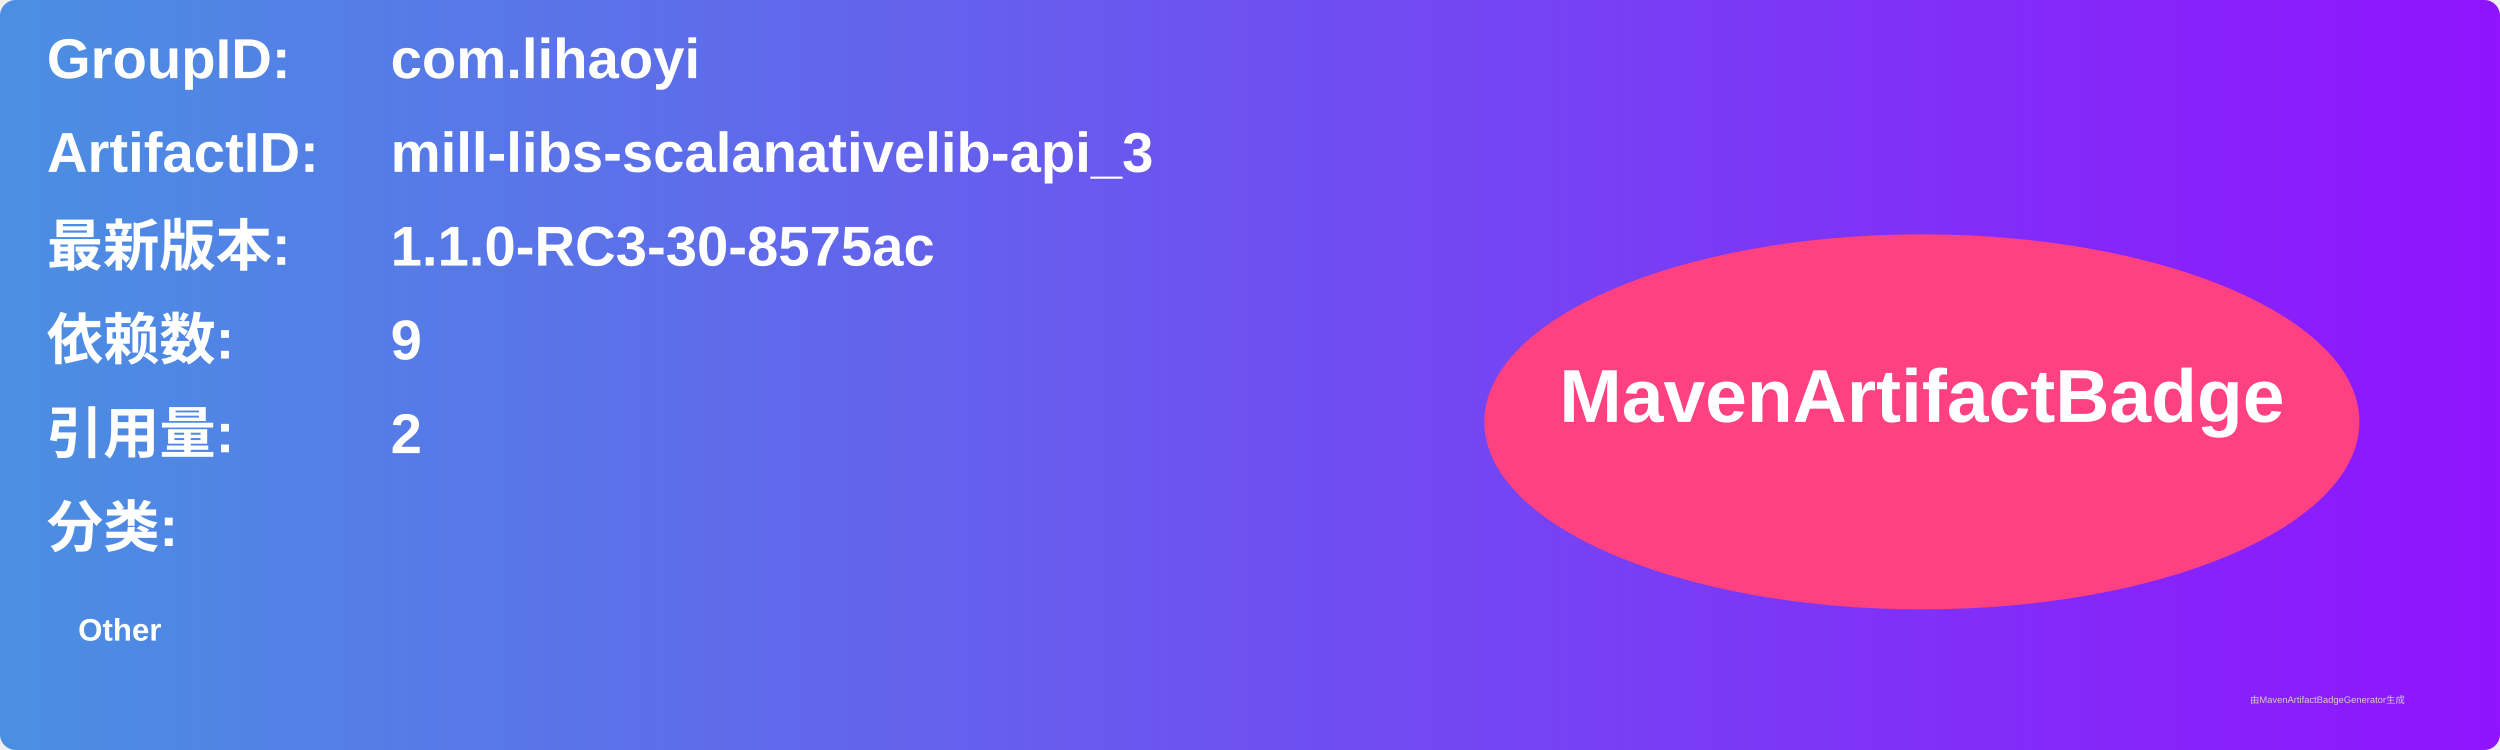
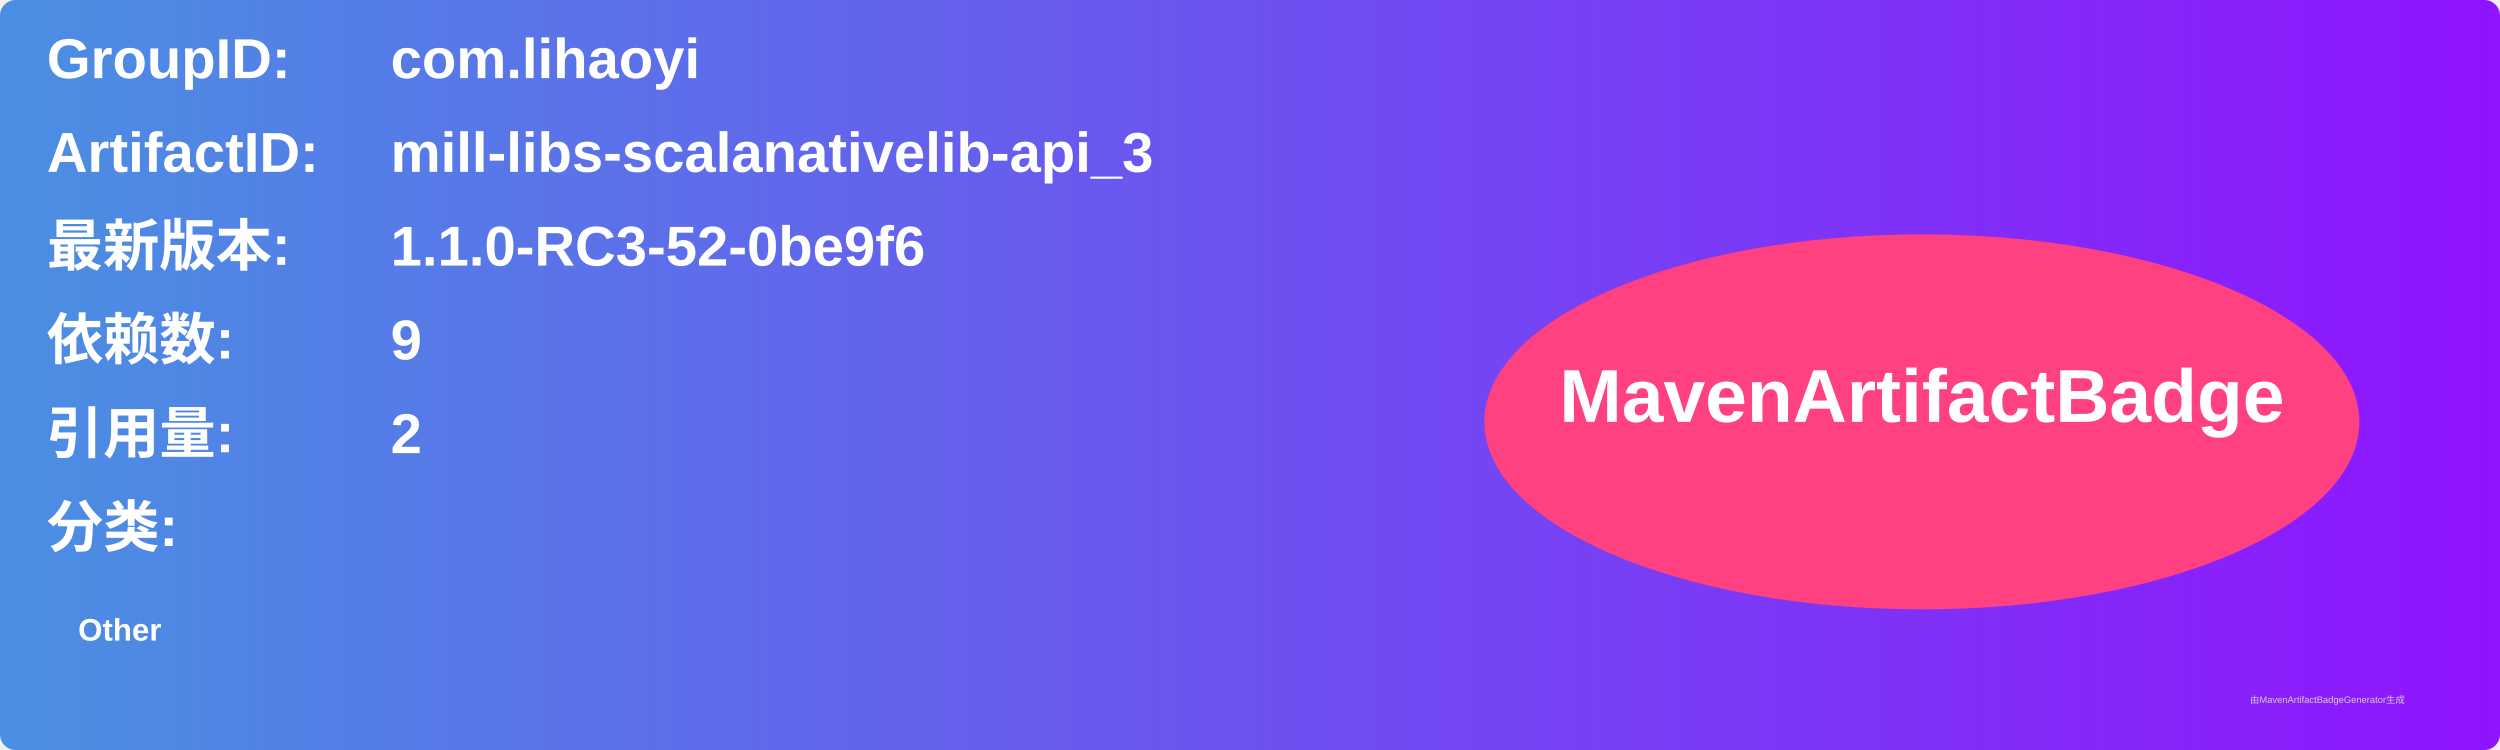
<svg xmlns="http://www.w3.org/2000/svg" width="800" height="240" viewBox="0 0 800 240">
  <linearGradient id="grad" x1="0%" y1="0%" x2="100%" y2="0%">
    <stop offset="0%" stop-color="#4a90e2" />
    <stop offset="100%" stop-color="#9013fe" />
  </linearGradient>
  <rect width="100%" height="100%" rx="5" ry="5" fill="url(#grad)" />
  <g transform="translate(15, 15)">
    <text x="0" y="10" font-family="Arial" font-size="18" fill="white" font-weight="bold" width="260">GroupID:</text>
    <text x="110" y="10" font-family="Arial" font-size="18" fill="white" font-weight="bold" width="460">com.lihaoyi</text>
    <text x="0" y="40" font-family="Arial" font-size="18" fill="white" font-weight="bold" width="260">ArtifactID:</text>
    <text x="110" y="40" font-family="Arial" font-size="18" fill="white" font-weight="bold" width="460">mill-libs-scalanativelib-api_3</text>
    <text x="0" y="70" font-family="Arial" font-size="18" fill="white" font-weight="bold">最新版本:</text>
    <text x="110" y="70" font-family="Arial" font-size="18" fill="white" font-weight="bold">
-       <tspan font-weight="bold">1.1.0-RC3-30-8575ac</tspan>
+       <tspan font-weight="bold">1.1.0-RC3-52-0be9f6</tspan>
    </text>
    <text x="0" y="100" font-family="Arial" font-size="18" fill="white" font-weight="bold">依赖数: </text>
    <text x="110" y="100" font-family="Arial" font-size="18" fill="white">
      <tspan font-weight="bold">9</tspan>
    </text>
    <text x="0" y="130" font-family="Arial" font-size="18" fill="white" font-weight="bold">引用量: </text>
    <text x="110" y="130" font-family="Arial" font-size="18" fill="white">
      <tspan font-weight="bold">2</tspan>
    </text>
    <text x="0" y="160" font-family="Arial" font-size="18" fill="white" font-weight="bold">分类:</text>
    <text x="10" y="190" font-family="Arial" font-size="10" fill="white">
      <tspan font-weight="bold">Other</tspan>
    </text>
    <ellipse cx="600" cy="120" rx="140" ry="60" fill="#ff4081" />
    <text x="600" y="120" text-anchor="middle" font-family="Arial" font-size="24" fill="white" font-weight="bold">MavenArtifactBadge</text>
  </g>
  <text x="720" y="225" font-family="Arial" font-size="3" fill="#d0d0d0">由MavenArtifactBadgeGenerator生成</text>
</svg>
